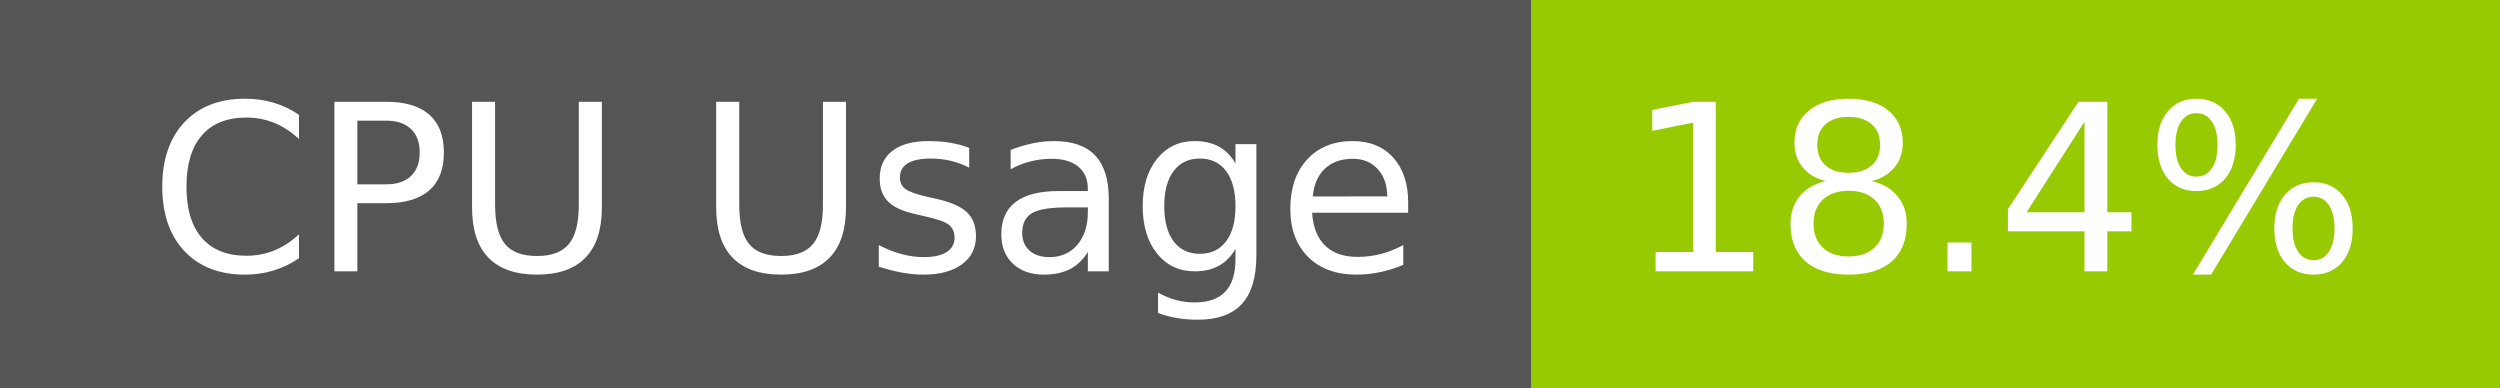
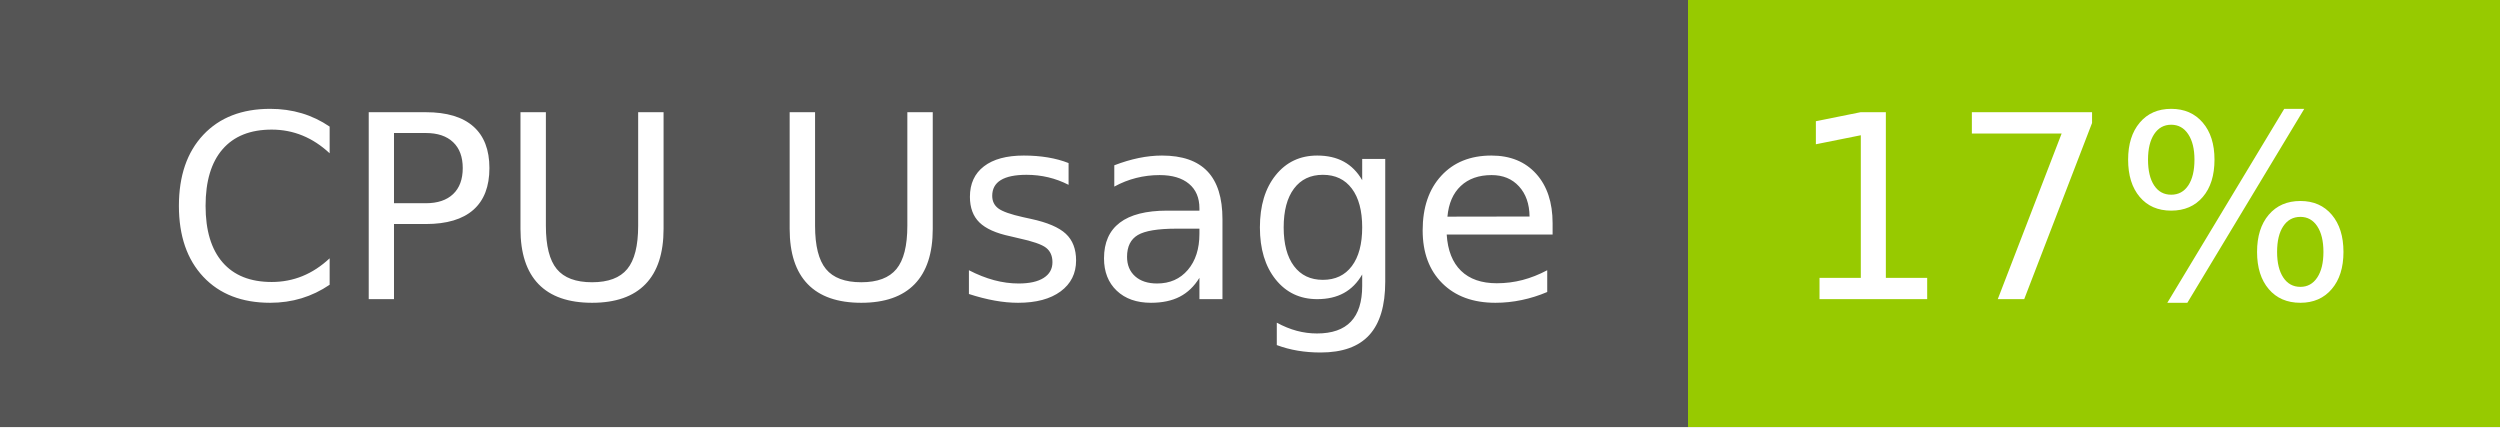
- <svg xmlns="http://www.w3.org/2000/svg" width="129" height="20" role="img" aria-label="CPU Usage: 18.4%">
+ <svg xmlns="http://www.w3.org/2000/svg" width="117" height="20" role="img" aria-label="CPU Usage: 17%">
  <g shape-rendering="crispEdges">
    <rect width="79" height="20" fill="#555" />
-     <rect x="79" width="50" height="20" fill="#97ca00" />
+     <rect x="79" width="38" height="20" fill="#97ca00" />
  </g>
  <g fill="#fff" text-anchor="middle" font-family="Verdana,Geneva,DejaVu Sans,sans-serif" text-rendering="geometricPrecision" font-size="120">
    <text x="405" y="140" transform="scale(.1)" fill="#fff" textLength="665">CPU Usage</text>
-     <text x="1030" y="140" transform="scale(.1)" fill="#fff" textLength="390">18.4%</text>
+     <text x="970" y="140" transform="scale(.1)" fill="#fff" textLength="276">17%</text>
  </g>
</svg>
